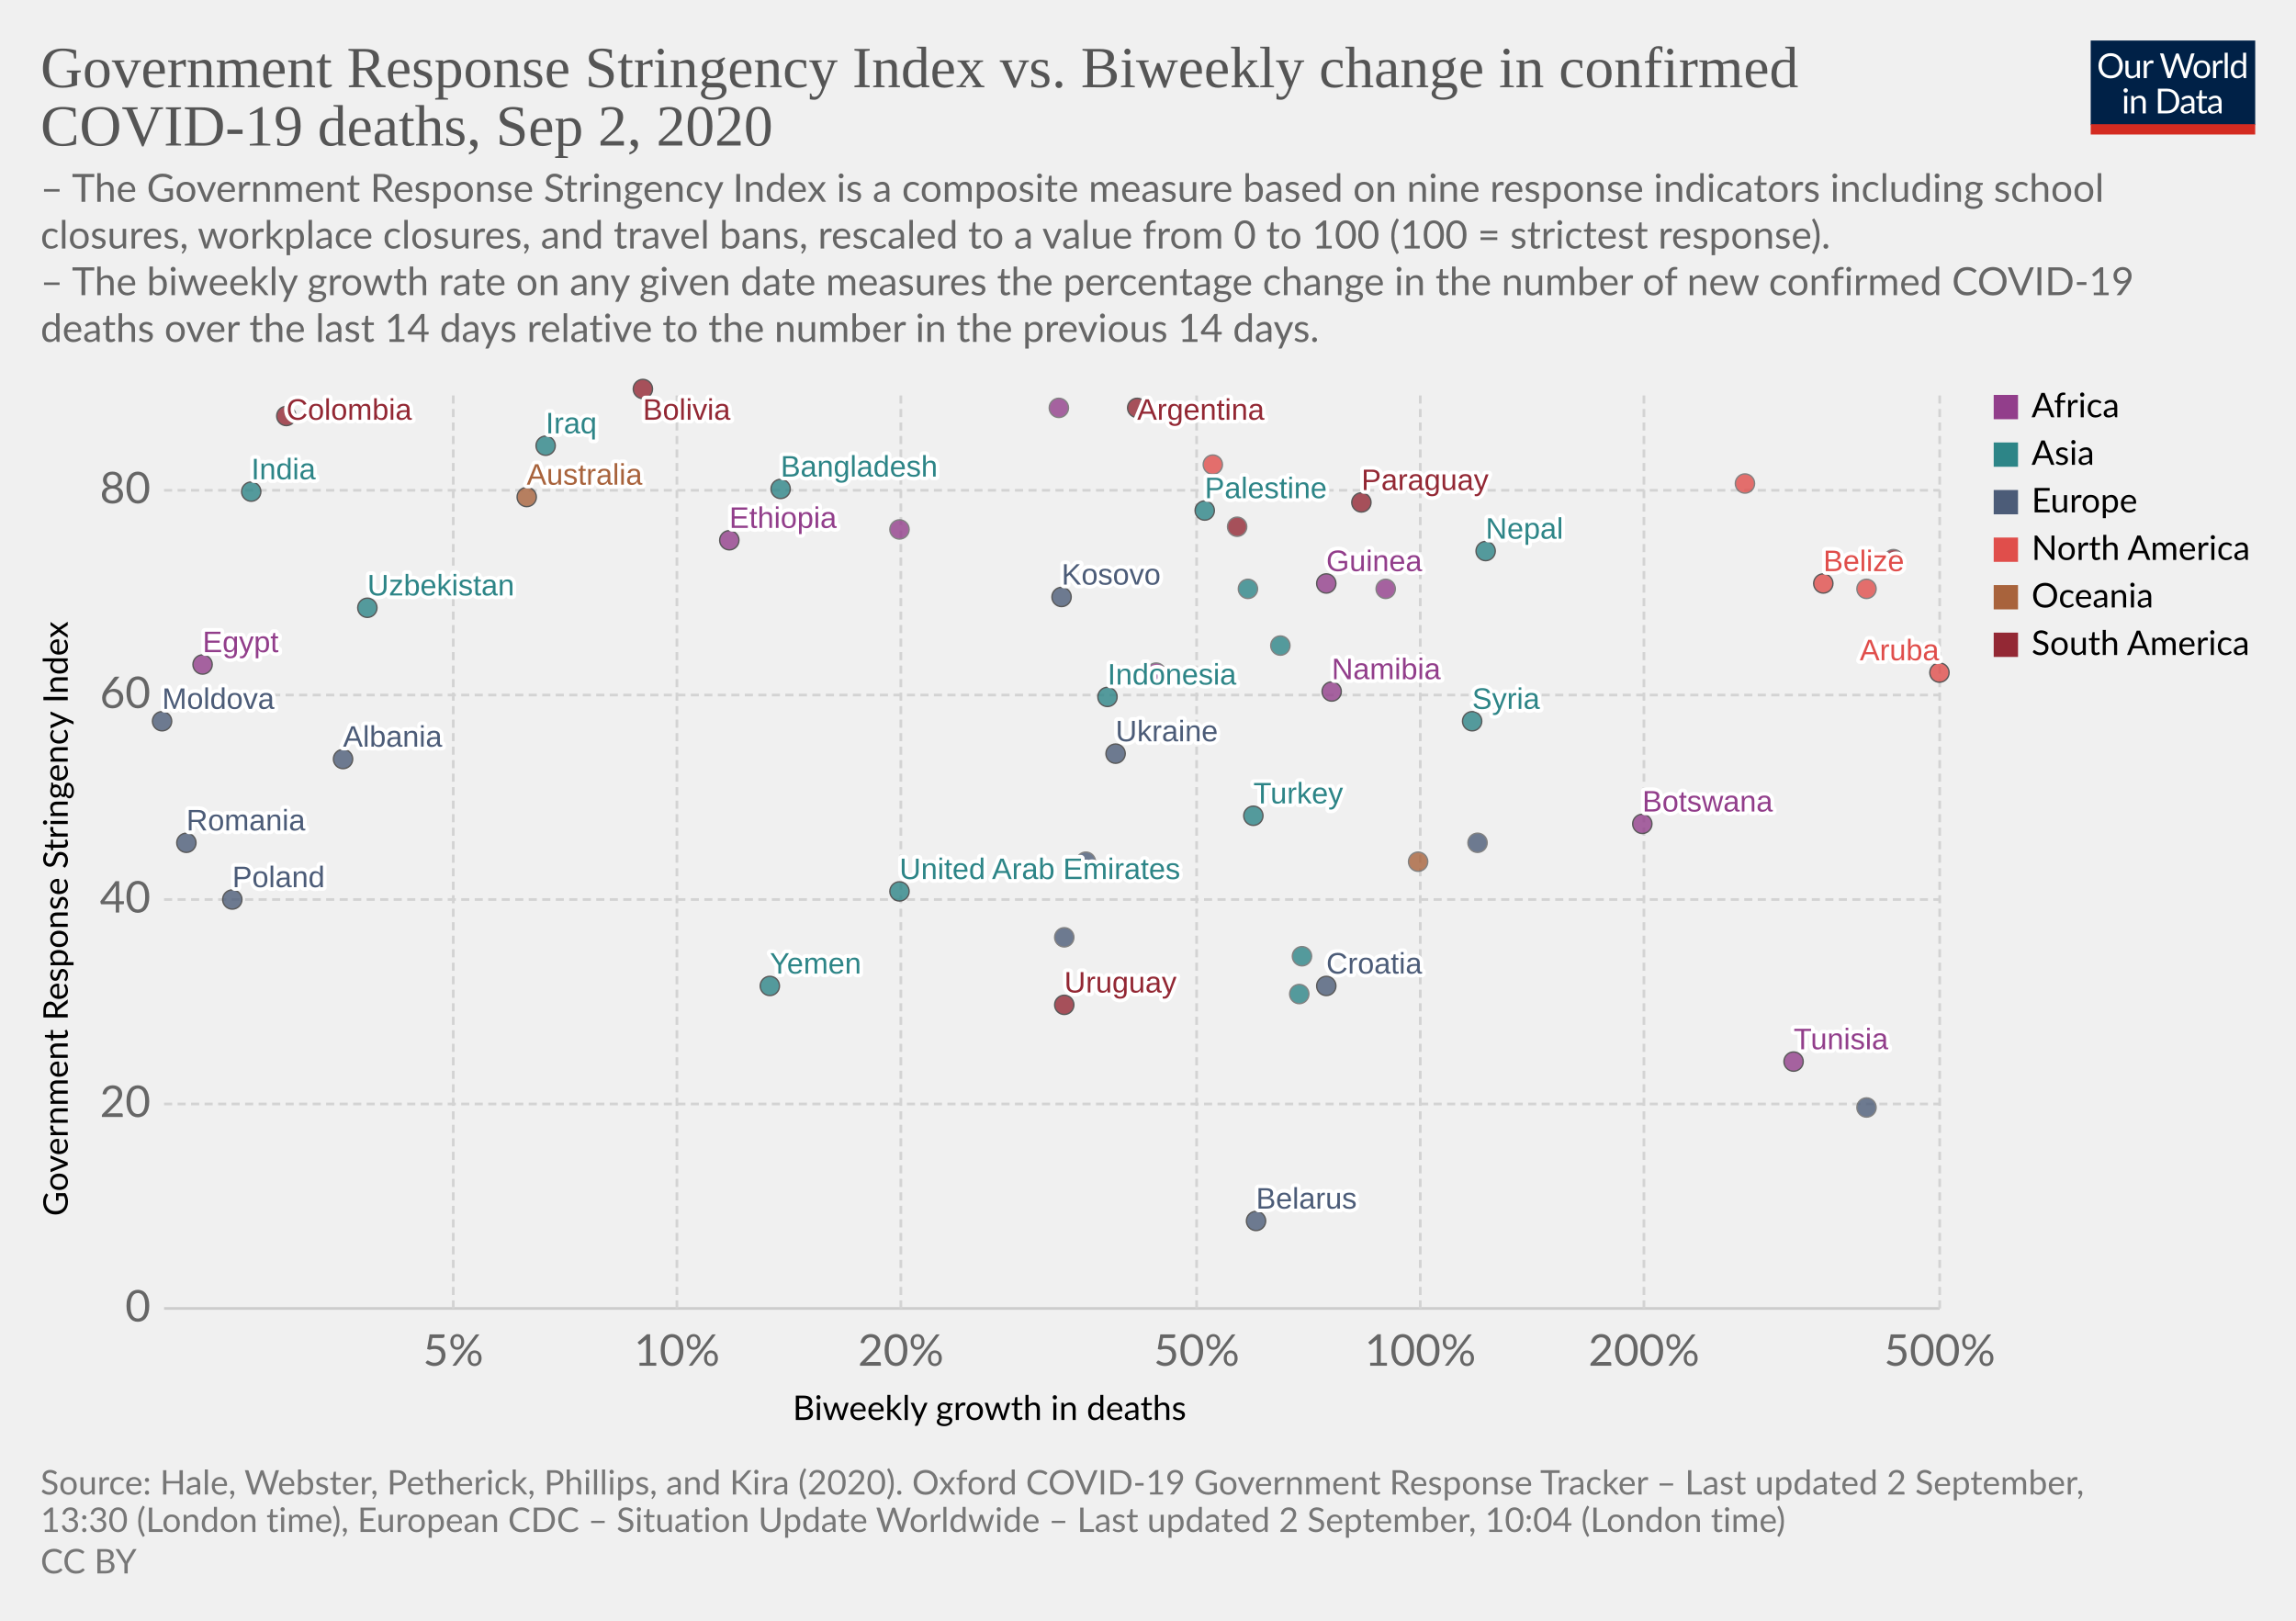
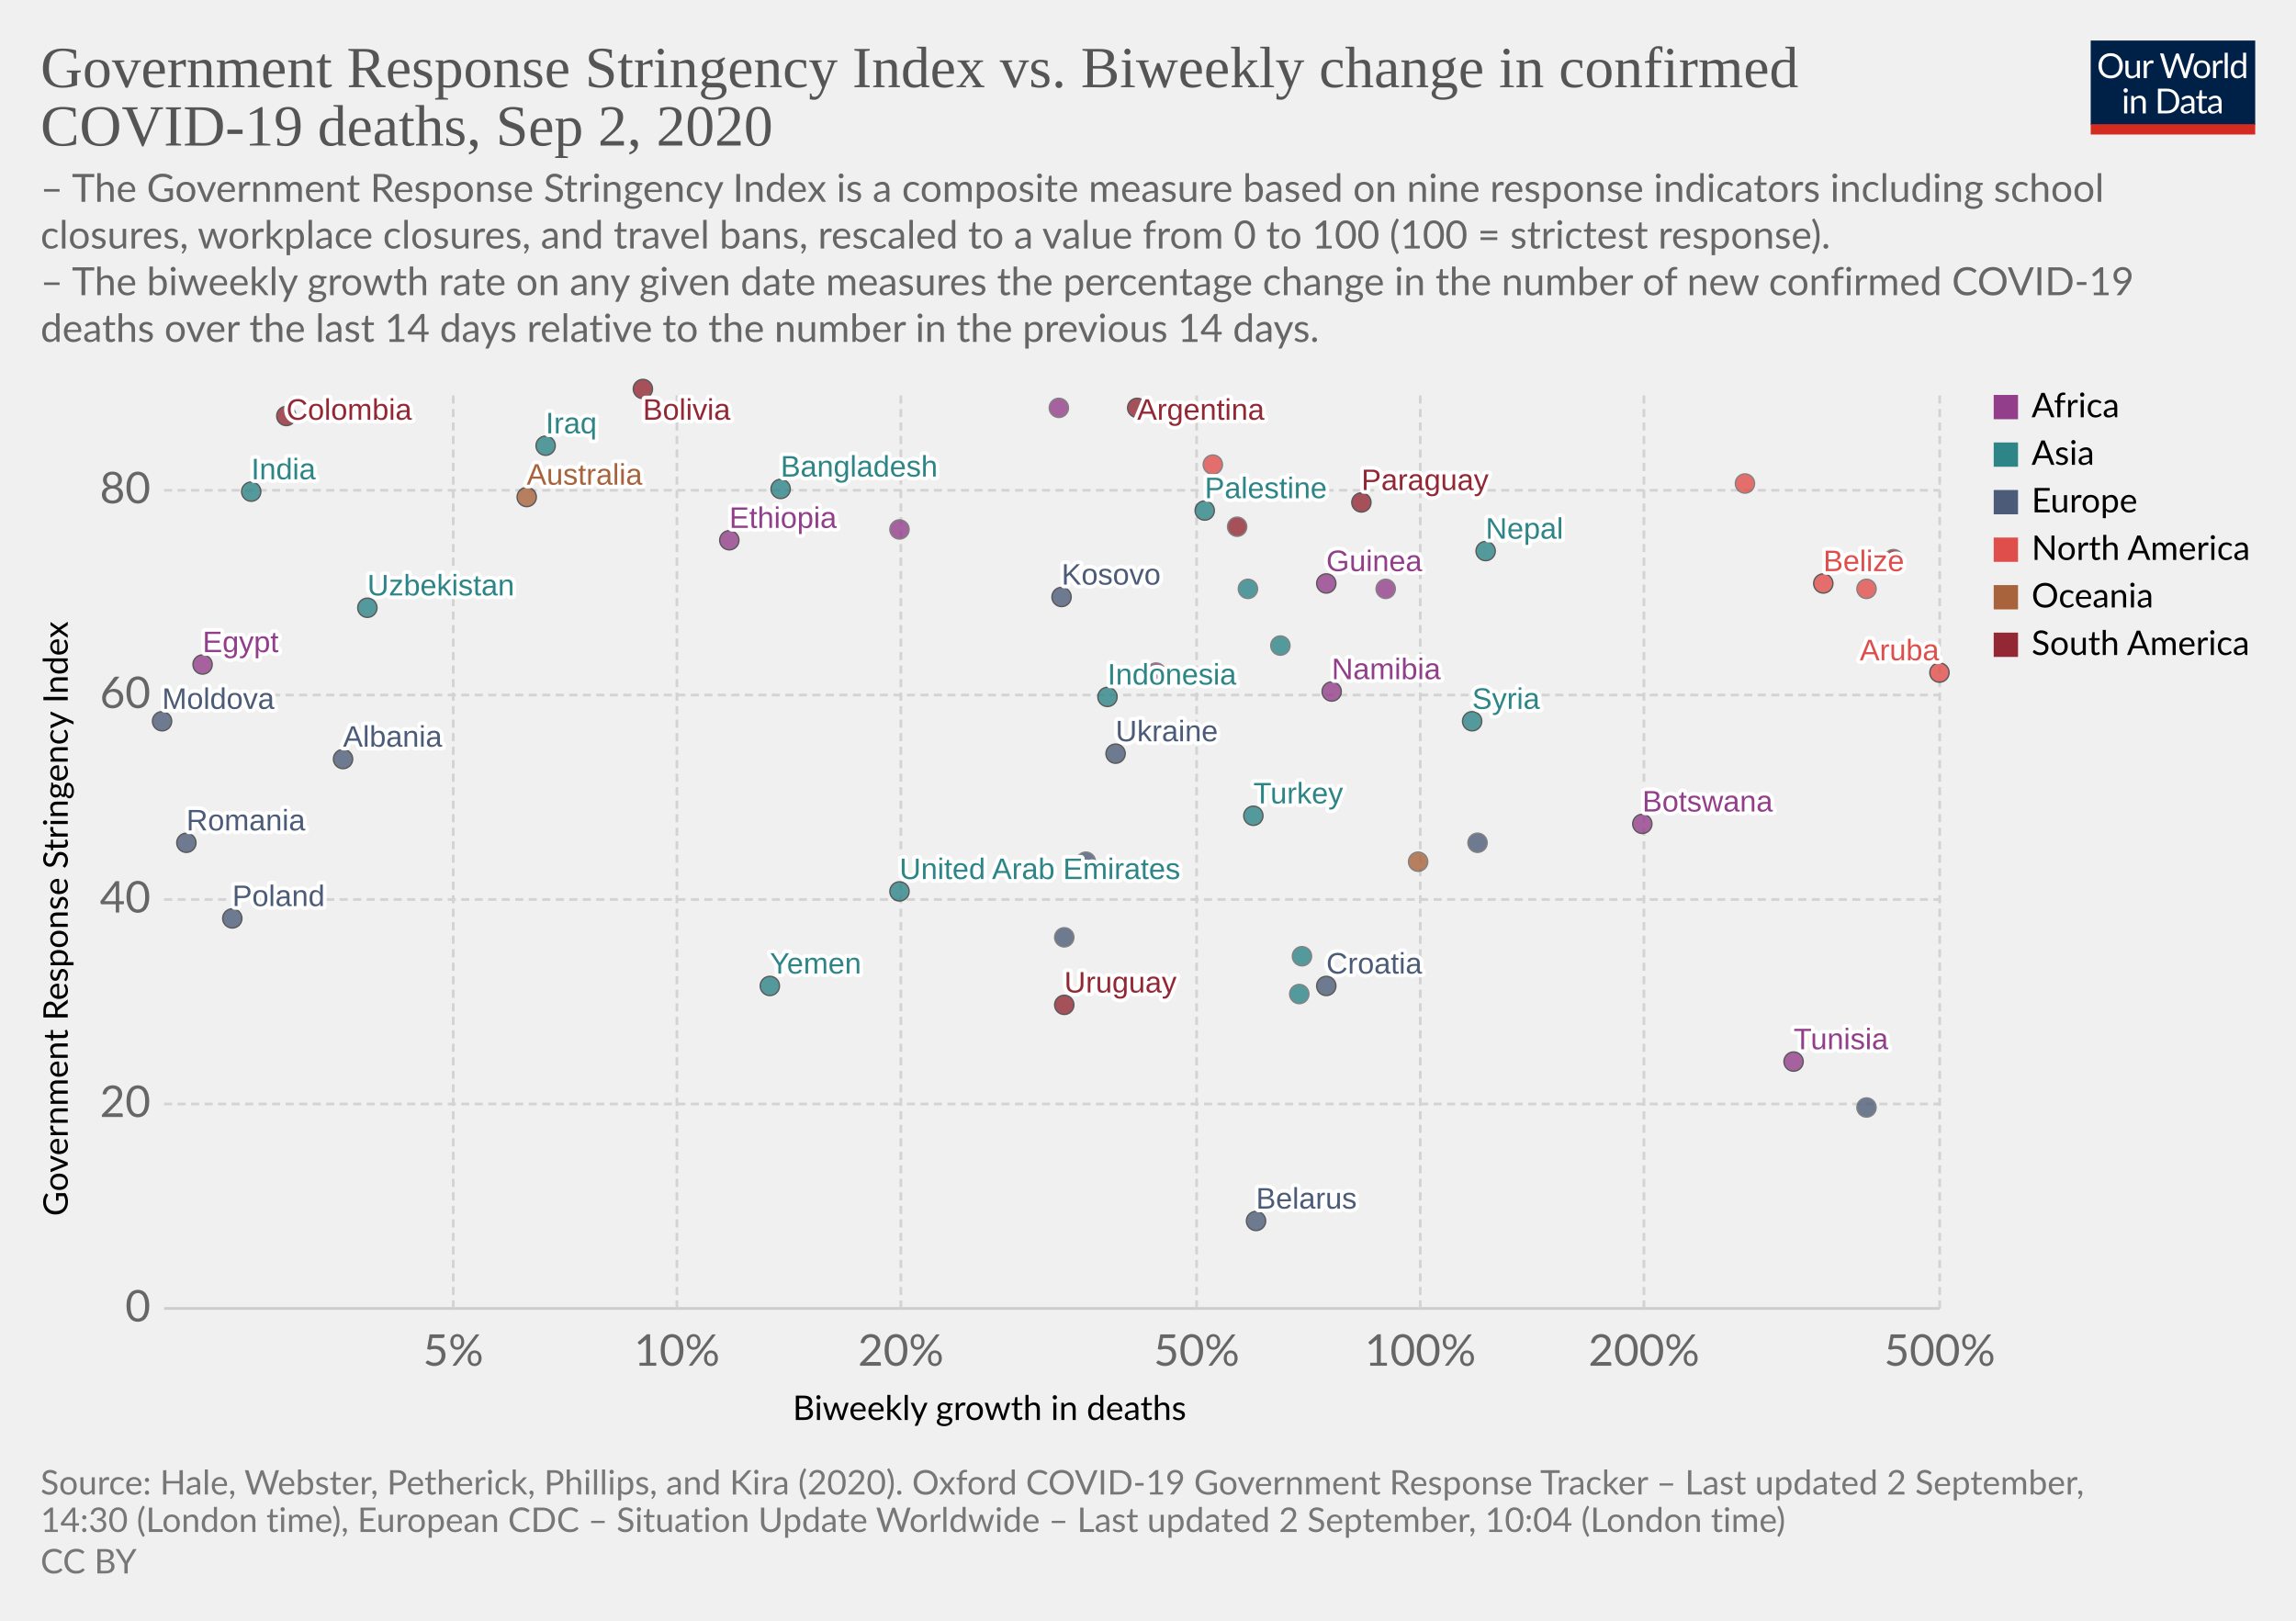
<svg xmlns="http://www.w3.org/2000/svg" version="1.1" style="background-color:#fff;-webkit-font-smoothing:antialiased" width="850" height="600" viewBox="0 0 850 600" font-family="Lato,'Helvetica Neue',Helvetica,Arial,sans-serif" font-size="18" text-rendering="optimizeLegibility">
  <g class="HeaderView">
    <g transform="matrix(.29 0 0 .29 774 15)">
      <svg width="210" height="120" viewBox="0 0 210 120" fill="none">
        <g clip-path="url(#clip0)">
          <path d="M0 0h210v107.89H0V0z" fill="#002147" />
          <path d="M40.98 32.25c0 2.36-.38 4.53-1.12 6.51a14.26 14.26 0 01-8.1 8.4c-1.9.78-4.02 1.17-6.34 1.17a16.6 16.6 0 01-6.33-1.17 14.31 14.31 0 01-8.08-8.4 18.29 18.29 0 01-1.12-6.51c0-2.36.38-4.53 1.12-6.5a14.32 14.32 0 018.07-8.44c1.92-.8 4.03-1.19 6.34-1.19 2.32 0 4.43.4 6.34 1.19 1.92.8 3.56 1.9 4.93 3.34a14.87 14.87 0 013.17 5.1 18.1 18.1 0 011.12 6.5zm-4.38 0c0-1.94-.26-3.68-.8-5.22a10.91 10.91 0 00-2.24-3.89 9.68 9.68 0 00-3.52-2.46 11.95 11.95 0 00-4.62-.86c-1.68 0-3.21.28-4.6.86a9.88 9.88 0 00-3.54 2.46 10.91 10.91 0 00-2.24 3.9c-.53 1.53-.8 3.27-.8 5.2 0 1.94.27 3.68.8 5.22a11.17 11.17 0 002.24 3.9 10.01 10.01 0 003.55 2.44c1.38.56 2.9.83 4.6.83 1.7 0 3.24-.27 4.61-.83a9.8 9.8 0 003.52-2.44 11.17 11.17 0 002.25-3.9c.53-1.54.8-3.28.8-5.21zm26.22-6.54V48H60.5c-.56 0-.9-.27-1.05-.81l-.31-2.4a12.45 12.45 0 01-3.26 2.6c-1.2.64-2.58.96-4.13.96-1.22 0-2.3-.2-3.24-.6a6.52 6.52 0 01-2.33-1.7 7.37 7.37 0 01-1.43-2.67c-.3-1.04-.46-2.2-.46-3.45V25.7h3.91v14.22c0 1.68.38 2.99 1.15 3.91.77.93 1.96 1.39 3.54 1.39 1.16 0 2.24-.27 3.23-.82a10.42 10.42 0 002.8-2.28V25.7h3.91zm8.61 4.47a9.94 9.94 0 012.6-3.56 5.64 5.64 0 013.76-1.3c.47 0 .92.05 1.34.15.44.1.83.27 1.17.49l-.3 2.92c-.09.37-.3.55-.66.55-.2 0-.5-.04-.9-.13a6.21 6.21 0 00-3.24.18c-.54.2-1.03.5-1.47.92-.42.4-.81.9-1.17 1.5-.33.58-.64 1.26-.92 2.02V48H67.7V25.71h2.25c.42 0 .72.08.88.25.16.16.27.44.33.83l.26 3.39zm61.16-13.7L122.75 48h-3.82l-7.99-24.05a21.95 21.95 0 01-.42-1.58 38.36 38.36 0 01-.44 1.58L102.05 48h-3.83L88.4 16.47h3.54c.38 0 .7.1.95.29.26.2.43.43.5.73l6.52 21.9c.1.4.2.83.28 1.28.1.46.2.94.29 1.46l.3-1.46c.12-.47.25-.9.38-1.27l7.41-21.91c.1-.25.26-.48.51-.69.27-.22.58-.33.95-.33h1.23c.38 0 .69.1.92.29.24.2.41.43.53.73l7.4 21.9a28.4 28.4 0 01.68 2.62 29.52 29.52 0 01.52-2.61l6.54-21.91c.07-.27.23-.5.48-.7.27-.21.58-.32.95-.32h3.32zm9.35 8.88c1.63 0 3.1.27 4.4.82a9.43 9.43 0 015.46 5.94c.5 1.4.74 2.98.74 4.73 0 1.76-.25 3.34-.74 4.75a9.43 9.43 0 01-5.46 5.92c-1.3.52-2.77.79-4.4.79-1.64 0-3.12-.27-4.44-.8a9.42 9.42 0 01-3.35-2.3c-.92-1-1.63-2.2-2.13-3.61-.49-1.41-.73-3-.73-4.75s.24-3.33.73-4.73c.5-1.43 1.2-2.64 2.13-3.63a9.4 9.4 0 013.35-2.31c1.32-.55 2.8-.82 4.44-.82zm0 19.89c2.2 0 3.84-.73 4.93-2.2 1.08-1.48 1.63-3.54 1.63-6.18 0-2.66-.55-4.72-1.63-6.2-1.09-1.49-2.73-2.23-4.93-2.23-1.12 0-2.09.2-2.93.57a5.7 5.7 0 00-2.06 1.65 7.5 7.5 0 00-1.24 2.67c-.26 1.04-.4 2.22-.4 3.54 0 2.64.55 4.7 1.64 6.18 1.1 1.47 2.76 2.2 4.99 2.2zm17.97-15.07a9.94 9.94 0 012.6-3.56 5.64 5.64 0 013.76-1.3c.47 0 .91.05 1.34.15.44.1.83.27 1.16.49l-.28 2.92c-.09.37-.31.55-.66.55-.2 0-.5-.04-.9-.13a6.2 6.2 0 00-3.24.18c-.54.2-1.03.5-1.47.92-.43.4-.82.9-1.17 1.5a13.1 13.1 0 00-.92 2.02V48h-3.94V25.71h2.24c.43 0 .72.08.88.25.17.16.28.44.33.83l.27 3.39zm15.04-14.59V48h-3.92V15.6h3.92zm19.55 15.43a6.22 6.22 0 00-2.38-2.05 6.7 6.7 0 00-2.86-.6c-2.07 0-3.66.75-4.77 2.23-1.12 1.48-1.68 3.6-1.68 6.33 0 1.46.13 2.7.38 3.74a7.29 7.29 0 001.1 2.56 4.35 4.35 0 001.78 1.45c.7.3 1.5.46 2.4.46 1.29 0 2.41-.3 3.36-.88a9.6 9.6 0 002.67-2.49V31.02zm3.91-15.43V48h-2.33c-.56 0-.9-.27-1.06-.81l-.35-2.71a12.13 12.13 0 01-3.25 2.77 8.28 8.28 0 01-4.23 1.06 7.31 7.31 0 01-6.14-2.9c-.73-.96-1.3-2.15-1.69-3.57a18.35 18.35 0 01.07-9.48 11.29 11.29 0 011.89-3.7 8.7 8.7 0 017.06-3.34 7.96 7.96 0 016.12 2.62V15.59h3.91zM46.61 70.71V93H42.7V70.71h3.91zm.84-7c0 .39-.08.75-.24 1.09a2.81 2.81 0 01-1.52 1.47 2.67 2.67 0 01-2.16 0 2.9 2.9 0 01-1.45-1.47 2.67 2.67 0 010-2.16c.15-.35.35-.65.6-.9.25-.27.53-.47.85-.62a2.67 2.67 0 012.16 0c.35.15.65.35.9.62.27.25.47.55.62.9.16.34.24.7.24 1.08zm7.97 10.24c.49-.54 1-1.04 1.54-1.48a9.85 9.85 0 013.66-1.84 8.96 8.96 0 015.43.35c.94.4 1.72.97 2.33 1.71a7.36 7.36 0 011.43 2.67c.32 1.04.49 2.19.49 3.45V93h-3.94V78.81c0-1.69-.4-3-1.17-3.92-.76-.93-1.93-1.4-3.5-1.4a6.6 6.6 0 00-3.25.83c-1 .56-1.92 1.31-2.77 2.27V93h-3.94V70.71h2.35c.56 0 .9.28 1.04.82l.3 2.42zm57.7 3.3c0 2.36-.37 4.5-1.11 6.44a14.3 14.3 0 01-3.17 4.98 14.1 14.1 0 01-4.93 3.2c-1.9.76-4.02 1.13-6.33 1.13H85.8V61.47h11.77c2.31 0 4.42.39 6.33 1.15a13.8 13.8 0 018.1 8.18 17.75 17.75 0 011.12 6.45zm-4.37 0c0-1.94-.26-3.67-.8-5.2a10.94 10.94 0 00-2.23-3.87 9.57 9.57 0 00-3.53-2.42 12.23 12.23 0 00-4.61-.83h-7.5v24.62h7.5c1.7 0 3.24-.28 4.61-.84a9.7 9.7 0 003.53-2.4 10.94 10.94 0 002.24-3.87c.53-1.53.8-3.26.8-5.2zm19.8 5.72c-1.8.06-3.34.2-4.62.44-1.26.22-2.3.51-3.1.88-.8.36-1.37.8-1.74 1.3-.35.5-.53 1.05-.53 1.67 0 .58.1 1.1.3 1.52a3 3 0 00.76 1.05c.34.27.73.46 1.17.6.45.11.94.17 1.45.17a7.28 7.28 0 003.5-.81 11.95 11.95 0 002.82-2.2v-4.62zm-12.65-9.11a12.73 12.73 0 013.98-2.66c1.43-.59 3-.88 4.73-.88 1.25 0 2.36.2 3.33.61a6.81 6.81 0 013.94 4.38c.33 1.04.5 2.19.5 3.43V93h-1.74a1.8 1.8 0 01-.88-.18c-.2-.13-.36-.38-.48-.74l-.44-2.12c-.59.55-1.16 1.03-1.72 1.46a9.48 9.48 0 01-3.74 1.7c-.69.15-1.46.23-2.3.23-.87 0-1.69-.12-2.45-.35a5.34 5.34 0 01-3.34-2.93 6.64 6.64 0 01-.49-2.64c0-.88.25-1.72.73-2.53a6.33 6.33 0 012.35-2.17c1.09-.63 2.5-1.15 4.25-1.54 1.75-.41 3.89-.65 6.42-.7v-1.75c0-1.73-.37-3.03-1.12-3.91-.75-.9-1.84-1.34-3.28-1.34-.97 0-1.78.12-2.44.37-.64.23-1.2.5-1.7.81l-1.23.82c-.33.23-.67.35-1 .35-.27 0-.5-.07-.69-.2a2.1 2.1 0 01-.48-.53l-.7-1.25zm27.67 19.5c-1.76 0-3.12-.5-4.07-1.48-.94-.98-1.41-2.4-1.41-4.25V74h-2.68a.9.9 0 01-.6-.2c-.16-.14-.24-.36-.24-.66v-1.56l3.65-.46.9-6.89a.9.9 0 01.29-.52.88.88 0 01.62-.22H142v7.67h6.44V74H142v13.38c0 .94.22 1.63.68 2.09.45.45 1.04.68 1.76.68a3.21 3.21 0 001.85-.53l.55-.35c.16-.12.3-.18.41-.18.2 0 .4.13.55.38l1.15 1.87a7.45 7.45 0 01-2.44 1.5c-.96.35-1.94.52-2.95.52zm19.68-10.4c-1.8.07-3.34.21-4.62.45-1.26.22-2.3.51-3.1.88-.8.36-1.37.8-1.74 1.3-.35.5-.53 1.05-.53 1.67 0 .58.1 1.1.3 1.52.18.42.44.77.76 1.05.34.27.73.46 1.17.6.45.11.94.17 1.45.17a7.3 7.3 0 003.5-.81 12.04 12.04 0 002.82-2.2v-4.62zm-12.65-9.1a12.72 12.72 0 013.99-2.66c1.42-.59 3-.88 4.72-.88 1.25 0 2.36.2 3.33.61a6.81 6.81 0 013.94 4.38c.33 1.04.5 2.19.5 3.43V93h-1.74a1.8 1.8 0 01-.88-.18c-.2-.13-.36-.38-.48-.74l-.44-2.12c-.59.55-1.16 1.03-1.72 1.46a9.48 9.48 0 01-3.74 1.7c-.69.15-1.46.23-2.3.23-.87 0-1.69-.12-2.45-.35a5.33 5.33 0 01-3.34-2.93 6.62 6.62 0 01-.49-2.64c0-.88.25-1.72.73-2.53a6.33 6.33 0 012.35-2.17c1.09-.63 2.5-1.15 4.25-1.54a31.2 31.2 0 016.42-.7v-1.75c0-1.73-.37-3.03-1.12-3.91-.75-.9-1.84-1.34-3.28-1.34-.97 0-1.78.12-2.44.37-.64.23-1.2.5-1.7.81-.46.3-.87.57-1.22.82-.34.23-.68.35-1.02.35-.26 0-.49-.07-.68-.2a1.88 1.88 0 01-.48-.53l-.7-1.25z" fill="#fff" />
          <path fill="#D42B21" d="M0 106.79h210V120H0z" />
        </g>
        <defs>
          <clipPath id="clip0">
            <path fill="#fff" d="M0 0h210v120H0z" />
          </clipPath>
        </defs>
      </svg>
    </g>
    <a href="https://ourworldindata.org/grapher/stringency-index-vs-biweekly-covid-deaths" target="_blank" font-family="&quot;Playfair Display&quot;,Georgia,&quot;Times New Roman&quot;,serif">
      <text font-size="21.6" x="15" y="32.3" fill="#555">
        <tspan x="15" y="32.28">Government Response Stringency Index vs. Biweekly change in confirmed</tspan>
        <tspan x="15" y="53.88">COVID-19 deaths, Sep 2, 2020</tspan>
      </text>
    </a>
    <text font-size="14.4" x="15" y="74.7" fill="#666">
      <tspan x="15" y="74.72">– The Government Response Stringency Index is a composite measure based on nine response indicators including school</tspan>
      <tspan x="15" y="92">closures, workplace closures, and travel bans, rescaled to a value from 0 to 100 (100 = strictest response).</tspan>
      <tspan x="15" y="109.28"> – The biweekly growth rate on any given date measures the percentage change in the number of new confirmed COVID-19</tspan>
      <tspan x="15" y="126.56">deaths over the last 14 days relative to the number in the previous 14 days.</tspan>
    </text>
  </g>
  <g class="ScatterPlot">
    <g class="AxisBoxView">
      <g class="HorizontalAxis">
        <text font-size="12.6" x="293.5" y="525.7">
          <tspan x="293.47" y="525.68">Biweekly growth in deaths</tspan>
        </text>
        <text x="167.8" y="505.6" fill="#666" text-anchor="middle" font-size="16.2">5%</text>
        <text x="250.6" y="505.6" fill="#666" text-anchor="middle" font-size="16.2">10%</text>
        <text x="333.5" y="505.6" fill="#666" text-anchor="middle" font-size="16.2">20%</text>
        <text x="443" y="505.6" fill="#666" text-anchor="middle" font-size="16.2">50%</text>
        <text x="525.8" y="505.6" fill="#666" text-anchor="middle" font-size="16.2">100%</text>
        <text x="608.6" y="505.6" fill="#666" text-anchor="middle" font-size="16.2">200%</text>
        <text x="718.1" y="505.6" fill="#666" text-anchor="middle" font-size="16.2">500%</text>
      </g>
      <g class="VerticalAxis">
        <text font-size="12.6" x="-450.2" y="25.1" transform="rotate(-90)">
          <tspan x="-450.2" y="25.08">Government Response Stringency Index</tspan>
        </text>
        <text x="55.74" y="484.4" fill="#666" dominant-baseline="middle" text-anchor="end" font-size="16.2">0</text>
        <text x="55.74" y="408.7" fill="#666" dominant-baseline="middle" text-anchor="end" font-size="16.2">20</text>
        <text x="55.74" y="333" fill="#666" dominant-baseline="middle" text-anchor="end" font-size="16.2">40</text>
        <text x="55.74" y="257.3" fill="#666" dominant-baseline="middle" text-anchor="end" font-size="16.2">60</text>
        <text x="55.74" y="181.5" fill="#666" dominant-baseline="middle" text-anchor="end" font-size="16.2">80</text>
      </g>
      <g class="AxisGridLines horizontalLines">
        <path stroke="#ccc" d="M60.74 484.4h657.35" />
        <path stroke="#d3d3d3" stroke-dasharray="3,2" d="M60.74 408.7h657.35M60.74 333h657.35M60.74 257.3h657.35M60.74 181.5h657.35" />
      </g>
      <g class="AxisGridLines verticalLines" stroke="#d3d3d3" stroke-dasharray="3,2">
        <path d="M167.8 484.4v-340M250.6 484.4v-340M333.5 484.4v-340M443 484.4v-340M525.8 484.4v-340M608.6 484.4v-340M718.1 484.4v-340" />
      </g>
    </g>
    <g class="PointsWithLabels clickable" clip-path="url(#a)" font-family="Arial, sans-serif">
      <path fill="rgba(255,255,255,0)" d="M60.74 144.4h657.35v340H60.74z" />
      <defs>
        <clipPath id="a">
          <path d="M50.74 134.4h677.35v360H50.74z" />
        </clipPath>
      </defs>
      <g class="key-United-Arab-Emirates_0">
        <circle cx="333" cy="330" r="3.57" fill="#2D8587" opacity=".8" stroke="#333" stroke-width=".5" />
      </g>
      <g class="key-Argentina_0">
        <circle cx="421" cy="151" r="3.57" fill="#932834" opacity=".8" stroke="#333" stroke-width=".5" />
      </g>
      <g class="key-Australia_0">
        <circle cx="195" cy="184" r="3.57" fill="#A8633C" opacity=".8" stroke="#333" stroke-width=".5" />
      </g>
      <g class="key-Belarus_0">
        <circle cx="465" cy="452" r="3.57" fill="#4C5C78" opacity=".8" stroke="#333" stroke-width=".5" />
      </g>
      <g class="key-Belize_0">
        <circle cx="675" cy="216" r="3.57" fill="#E04E4B" opacity=".8" stroke="#333" stroke-width=".5" />
      </g>
      <g class="key-Bolivia_0">
        <circle cx="238" cy="144" r="3.57" fill="#932834" opacity=".8" stroke="#333" stroke-width=".5" />
      </g>
      <g class="key-Botswana_0">
        <circle cx="608" cy="305" r="3.57" fill="#923E8B" opacity=".8" stroke="#333" stroke-width=".5" />
      </g>
      <g class="key-Colombia_0">
        <circle cx="106" cy="154" r="3.57" fill="#932834" opacity=".8" stroke="#333" stroke-width=".5" />
      </g>
      <g class="key-Czech-Republic_0">
        <circle cx="394" cy="347" r="3.57" fill="#4C5C78" opacity=".8" stroke="#666" stroke-width=".5" />
      </g>
      <g class="key-Palestine_0">
        <circle cx="446" cy="189" r="3.57" fill="#2D8587" opacity=".8" stroke="#333" stroke-width=".5" />
      </g>
      <g class="key-Moldova_0">
        <circle cx="60" cy="267" r="3.57" fill="#4C5C78" opacity=".8" stroke="#333" stroke-width=".5" />
      </g>
      <g class="key-Paraguay_0">
        <circle cx="504" cy="186" r="3.57" fill="#932834" opacity=".8" stroke="#333" stroke-width=".5" />
      </g>
      <g class="key-Albania_0">
        <circle cx="127" cy="281" r="3.57" fill="#4C5C78" opacity=".8" stroke="#333" stroke-width=".5" />
      </g>
      <g class="key-Bangladesh_0">
        <circle cx="289" cy="181" r="3.57" fill="#2D8587" opacity=".8" stroke="#333" stroke-width=".5" />
      </g>
      <g class="key-Jamaica_0">
        <circle cx="691" cy="218" r="3.57" fill="#E04E4B" opacity=".8" stroke="#666" stroke-width=".5" />
      </g>
      <g class="key-Turkey_0">
        <circle cx="464" cy="302" r="3.57" fill="#2D8587" opacity=".8" stroke="#333" stroke-width=".5" />
      </g>
      <g class="key-Aruba_0">
        <circle cx="718" cy="249" r="3.57" fill="#E04E4B" opacity=".8" stroke="#333" stroke-width=".5" />
      </g>
      <g class="key-Trinidad-and-Tobago_0">
        <circle cx="646" cy="179" r="3.57" fill="#E04E4B" opacity=".8" stroke="#666" stroke-width=".5" />
      </g>
      <g class="key-Ethiopia_0">
        <circle cx="270" cy="200" r="3.57" fill="#923E8B" opacity=".8" stroke="#333" stroke-width=".5" />
      </g>
      <g class="key-Guinea_0">
        <circle cx="491" cy="216" r="3.57" fill="#923E8B" opacity=".8" stroke="#333" stroke-width=".5" />
      </g>
      <g class="key-Namibia_0">
        <circle cx="493" cy="256" r="3.57" fill="#923E8B" opacity=".8" stroke="#333" stroke-width=".5" />
      </g>
      <g class="key-Ecuador_0">
        <circle cx="458" cy="195" r="3.57" fill="#932834" opacity=".8" stroke="#666" stroke-width=".5" />
      </g>
      <g class="key-Egypt_0">
        <circle cx="75" cy="246" r="3.57" fill="#923E8B" opacity=".8" stroke="#333" stroke-width=".5" />
      </g>
      <g class="key-France_0">
        <circle cx="402" cy="319" r="3.57" fill="#4C5C78" opacity=".8" stroke="#666" stroke-width=".5" />
      </g>
      <g class="key-Guyana_0">
        <circle cx="701" cy="207" r="3.57" fill="#932834" opacity=".8" stroke="#666" stroke-width=".5" />
      </g>
      <g class="key-Honduras_0">
        <circle cx="449" cy="172" r="3.57" fill="#E04E4B" opacity=".8" stroke="#666" stroke-width=".5" />
      </g>
      <g class="key-Croatia_0">
        <circle cx="491" cy="365" r="3.57" fill="#4C5C78" opacity=".8" stroke="#333" stroke-width=".5" />
      </g>
      <g class="key-Indonesia_0">
        <circle cx="410" cy="258" r="3.57" fill="#2D8587" opacity=".8" stroke="#333" stroke-width=".5" />
      </g>
      <g class="key-India_0">
        <circle cx="93" cy="182" r="3.57" fill="#2D8587" opacity=".8" stroke="#333" stroke-width=".5" />
      </g>
      <g class="key-Iraq_0">
        <circle cx="202" cy="165" r="3.57" fill="#2D8587" opacity=".8" stroke="#333" stroke-width=".5" />
      </g>
      <g class="key-Israel_0">
        <circle cx="482" cy="354" r="3.57" fill="#2D8587" opacity=".8" stroke="#666" stroke-width=".5" />
      </g>
      <g class="key-Japan_0">
        <circle cx="481" cy="368" r="3.57" fill="#2D8587" opacity=".8" stroke="#666" stroke-width=".5" />
      </g>
      <g class="key-Syria_0">
        <circle cx="545" cy="267" r="3.57" fill="#2D8587" opacity=".8" stroke="#333" stroke-width=".5" />
      </g>
      <g class="key-Morocco_0">
        <circle cx="513" cy="218" r="3.57" fill="#923E8B" opacity=".8" stroke="#666" stroke-width=".5" />
      </g>
      <g class="key-Tunisia_0">
        <circle cx="664" cy="393" r="3.57" fill="#923E8B" opacity=".8" stroke="#333" stroke-width=".5" />
      </g>
      <g class="key-Ukraine_0">
        <circle cx="413" cy="279" r="3.57" fill="#4C5C78" opacity=".8" stroke="#333" stroke-width=".5" />
      </g>
      <g class="key-Libya_0">
        <circle cx="392" cy="151" r="3.57" fill="#923E8B" opacity=".8" stroke="#666" stroke-width=".5" />
      </g>
      <g class="key-Kosovo_0">
        <circle cx="393" cy="221" r="3.57" fill="#4C5C78" opacity=".8" stroke="#333" stroke-width=".5" />
      </g>
      <g class="key-Yemen_0">
        <circle cx="285" cy="365" r="3.57" fill="#2D8587" opacity=".8" stroke="#333" stroke-width=".5" />
      </g>
      <g class="key-Lebanon_0">
        <circle cx="474" cy="239" r="3.57" fill="#2D8587" opacity=".8" stroke="#666" stroke-width=".5" />
      </g>
      <g class="key-Lithuania_0">
        <circle cx="691" cy="410" r="3.57" fill="#4C5C78" opacity=".8" stroke="#666" stroke-width=".5" />
      </g>
      <g class="key-Netherlands_0">
        <circle cx="547" cy="312" r="3.57" fill="#4C5C78" opacity=".8" stroke="#666" stroke-width=".5" />
      </g>
      <g class="key-Nepal_0">
        <circle cx="550" cy="204" r="3.57" fill="#2D8587" opacity=".8" stroke="#333" stroke-width=".5" />
      </g>
      <g class="key-Philippines_0">
        <circle cx="462" cy="218" r="3.57" fill="#2D8587" opacity=".8" stroke="#666" stroke-width=".5" />
      </g>
      <g class="key-Poland_0">
-         <circle cx="86" cy="333" r="3.57" fill="#4C5C78" opacity=".8" stroke="#333" stroke-width=".5" />
+         <circle cx="86" cy="340" r="3.57" fill="#4C5C78" opacity=".8" stroke="#333" stroke-width=".5" />
      </g>
      <g class="key-Romania_0">
        <circle cx="69" cy="312" r="3.57" fill="#4C5C78" opacity=".8" stroke="#333" stroke-width=".5" />
      </g>
      <g class="key-Rwanda_0">
        <circle cx="333" cy="196" r="3.57" fill="#923E8B" opacity=".8" stroke="#666" stroke-width=".5" />
      </g>
      <g class="key-Uruguay_0">
        <circle cx="394" cy="372" r="3.57" fill="#932834" opacity=".8" stroke="#333" stroke-width=".5" />
      </g>
      <g class="key-Congo_0">
        <circle cx="428" cy="249" r="3.57" fill="#923E8B" opacity=".8" stroke="#666" stroke-width=".5" />
      </g>
      <g class="key-Uzbekistan_0">
        <circle cx="136" cy="225" r="3.57" fill="#2D8587" opacity=".8" stroke="#333" stroke-width=".5" />
      </g>
      <g class="key-Papua-New-Guinea_0">
        <circle cx="525" cy="319" r="3.57" fill="#A8633C" opacity=".8" stroke="#666" stroke-width=".5" />
      </g>
      <g class="backgroundLabels" fill="#333" font-size="11" font-weight="400">
        <text x="333" y="325.43" fill="#fff" stroke="#fff" stroke-linecap="round" stroke-linejoin="round" stroke-width=".25em">United Arab Emirates</text>
        <text x="333" y="325.43" fill="#2D8587">United Arab Emirates</text>
        <text x="421" y="155.4" fill="#fff" stroke="#fff" stroke-linecap="round" stroke-linejoin="round" stroke-width=".25em">Argentina</text>
        <text x="421" y="155.4" fill="#932834">Argentina</text>
        <text x="195" y="179.43" fill="#fff" stroke="#fff" stroke-linecap="round" stroke-linejoin="round" stroke-width=".25em">Australia</text>
        <text x="195" y="179.43" fill="#A8633C">Australia</text>
        <text x="465" y="447.43" fill="#fff" stroke="#fff" stroke-linecap="round" stroke-linejoin="round" stroke-width=".25em">Belarus</text>
        <text x="465" y="447.43" fill="#4C5C78">Belarus</text>
        <text x="675" y="211.43" fill="#fff" stroke="#fff" stroke-linecap="round" stroke-linejoin="round" stroke-width=".25em">Belize</text>
        <text x="675" y="211.43" fill="#E04E4B">Belize</text>
        <text x="238" y="155.4" fill="#fff" stroke="#fff" stroke-linecap="round" stroke-linejoin="round" stroke-width=".25em">Bolivia</text>
        <text x="238" y="155.4" fill="#932834">Bolivia</text>
        <text x="608" y="300.43" fill="#fff" stroke="#fff" stroke-linecap="round" stroke-linejoin="round" stroke-width=".25em">Botswana</text>
        <text x="608" y="300.43" fill="#923E8B">Botswana</text>
        <text x="106" y="155.4" fill="#fff" stroke="#fff" stroke-linecap="round" stroke-linejoin="round" stroke-width=".25em">Colombia</text>
        <text x="106" y="155.4" fill="#932834">Colombia</text>
        <text x="446" y="184.43" fill="#fff" stroke="#fff" stroke-linecap="round" stroke-linejoin="round" stroke-width=".25em">Palestine</text>
        <text x="446" y="184.43" fill="#2D8587">Palestine</text>
        <text x="60" y="262.43" fill="#fff" stroke="#fff" stroke-linecap="round" stroke-linejoin="round" stroke-width=".25em">Moldova</text>
        <text x="60" y="262.43" fill="#4C5C78">Moldova</text>
        <text x="504" y="181.43" fill="#fff" stroke="#fff" stroke-linecap="round" stroke-linejoin="round" stroke-width=".25em">Paraguay</text>
        <text x="504" y="181.43" fill="#932834">Paraguay</text>
        <text x="127" y="276.43" fill="#fff" stroke="#fff" stroke-linecap="round" stroke-linejoin="round" stroke-width=".25em">Albania</text>
        <text x="127" y="276.43" fill="#4C5C78">Albania</text>
        <text x="289" y="176.43" fill="#fff" stroke="#fff" stroke-linecap="round" stroke-linejoin="round" stroke-width=".25em">Bangladesh</text>
        <text x="289" y="176.43" fill="#2D8587">Bangladesh</text>
        <text x="464" y="297.43" fill="#fff" stroke="#fff" stroke-linecap="round" stroke-linejoin="round" stroke-width=".25em">Turkey</text>
        <text x="464" y="297.43" fill="#2D8587">Turkey</text>
        <text x="688.52" y="244.43" fill="#fff" stroke="#fff" stroke-linecap="round" stroke-linejoin="round" stroke-width=".25em">Aruba</text>
        <text x="688.52" y="244.43" fill="#E04E4B">Aruba</text>
        <text x="270" y="195.43" fill="#fff" stroke="#fff" stroke-linecap="round" stroke-linejoin="round" stroke-width=".25em">Ethiopia</text>
        <text x="270" y="195.43" fill="#923E8B">Ethiopia</text>
        <text x="491" y="211.43" fill="#fff" stroke="#fff" stroke-linecap="round" stroke-linejoin="round" stroke-width=".25em">Guinea</text>
        <text x="491" y="211.43" fill="#923E8B">Guinea</text>
        <text x="493" y="251.43" fill="#fff" stroke="#fff" stroke-linecap="round" stroke-linejoin="round" stroke-width=".25em">Namibia</text>
        <text x="493" y="251.43" fill="#923E8B">Namibia</text>
        <text x="75" y="241.43" fill="#fff" stroke="#fff" stroke-linecap="round" stroke-linejoin="round" stroke-width=".25em">Egypt</text>
        <text x="75" y="241.43" fill="#923E8B">Egypt</text>
        <text x="491" y="360.43" fill="#fff" stroke="#fff" stroke-linecap="round" stroke-linejoin="round" stroke-width=".25em">Croatia</text>
        <text x="491" y="360.43" fill="#4C5C78">Croatia</text>
        <text x="410" y="253.43" fill="#fff" stroke="#fff" stroke-linecap="round" stroke-linejoin="round" stroke-width=".25em">Indonesia</text>
        <text x="410" y="253.43" fill="#2D8587">Indonesia</text>
        <text x="93" y="177.43" fill="#fff" stroke="#fff" stroke-linecap="round" stroke-linejoin="round" stroke-width=".25em">India</text>
        <text x="93" y="177.43" fill="#2D8587">India</text>
        <text x="202" y="160.43" fill="#fff" stroke="#fff" stroke-linecap="round" stroke-linejoin="round" stroke-width=".25em">Iraq</text>
        <text x="202" y="160.43" fill="#2D8587">Iraq</text>
        <text x="545" y="262.43" fill="#fff" stroke="#fff" stroke-linecap="round" stroke-linejoin="round" stroke-width=".25em">Syria</text>
        <text x="545" y="262.43" fill="#2D8587">Syria</text>
        <text x="664" y="388.43" fill="#fff" stroke="#fff" stroke-linecap="round" stroke-linejoin="round" stroke-width=".25em">Tunisia</text>
        <text x="664" y="388.43" fill="#923E8B">Tunisia</text>
        <text x="413" y="274.43" fill="#fff" stroke="#fff" stroke-linecap="round" stroke-linejoin="round" stroke-width=".25em">Ukraine</text>
        <text x="413" y="274.43" fill="#4C5C78">Ukraine</text>
        <text x="393" y="216.43" fill="#fff" stroke="#fff" stroke-linecap="round" stroke-linejoin="round" stroke-width=".25em">Kosovo</text>
        <text x="393" y="216.43" fill="#4C5C78">Kosovo</text>
        <text x="285" y="360.43" fill="#fff" stroke="#fff" stroke-linecap="round" stroke-linejoin="round" stroke-width=".25em">Yemen</text>
        <text x="285" y="360.43" fill="#2D8587">Yemen</text>
        <text x="550" y="199.43" fill="#fff" stroke="#fff" stroke-linecap="round" stroke-linejoin="round" stroke-width=".25em">Nepal</text>
        <text x="550" y="199.43" fill="#2D8587">Nepal</text>
-         <text x="86" y="328.43" fill="#fff" stroke="#fff" stroke-linecap="round" stroke-linejoin="round" stroke-width=".25em">Poland</text>
-         <text x="86" y="328.43" fill="#4C5C78">Poland</text>
+         <text x="86" y="335.43" fill="#fff" stroke="#fff" stroke-linecap="round" stroke-linejoin="round" stroke-width=".25em">Poland</text>
+         <text x="86" y="335.43" fill="#4C5C78">Poland</text>
        <text x="69" y="307.43" fill="#fff" stroke="#fff" stroke-linecap="round" stroke-linejoin="round" stroke-width=".25em">Romania</text>
        <text x="69" y="307.43" fill="#4C5C78">Romania</text>
        <text x="394" y="367.43" fill="#fff" stroke="#fff" stroke-linecap="round" stroke-linejoin="round" stroke-width=".25em">Uruguay</text>
        <text x="394" y="367.43" fill="#932834">Uruguay</text>
        <text x="136" y="220.43" fill="#fff" stroke="#fff" stroke-linecap="round" stroke-linejoin="round" stroke-width=".25em">Uzbekistan</text>
        <text x="136" y="220.43" fill="#2D8587">Uzbekistan</text>
      </g>
    </g>
    <g class="ScatterColorLegend clickable" cursor="pointer">
      <g class="legendMark">
        <path fill="#923E8B" d="M738.09 146.2h9v9h-9z" />
        <text font-size="12.6" x="752.1" y="154.5">
          <tspan x="752.09" y="154.48">Africa</tspan>
        </text>
      </g>
      <g class="legendMark">
        <path fill="#2D8587" d="M738.09 163.8h9v9h-9z" />
        <text font-size="12.6" x="752.1" y="172.1">
          <tspan x="752.09" y="172.08">Asia</tspan>
        </text>
      </g>
      <g class="legendMark">
        <path fill="#4C5C78" d="M738.09 181.4h9v9h-9z" />
        <text font-size="12.6" x="752.1" y="189.7">
          <tspan x="752.09" y="189.68">Europe</tspan>
        </text>
      </g>
      <g class="legendMark">
        <path fill="#E04E4B" d="M738.09 199h9v9h-9z" />
        <text font-size="12.6" x="752.1" y="207.3">
          <tspan x="752.09" y="207.28">North America</tspan>
        </text>
      </g>
      <g class="legendMark">
        <path fill="#A8633C" d="M738.09 216.6h9v9h-9z" />
        <text font-size="12.6" x="752.1" y="224.9">
          <tspan x="752.09" y="224.88">Oceania</tspan>
        </text>
      </g>
      <g class="legendMark">
        <path fill="#932834" d="M738.09 234.2h9v9h-9z" />
        <text font-size="12.6" x="752.1" y="242.5">
          <tspan x="752.09" y="242.48">South America</tspan>
        </text>
      </g>
    </g>
  </g>
  <g class="SourcesFooter" fill="#777">
    <g class="clickable" fill="#777">
      <text font-size="12.6" x="15" y="553.3">
        <tspan x="15" y="553.28">Source: Hale, Webster, Petherick, Phillips, and Kira (2020). Oxford COVID-19 Government Response Tracker – Last updated 2 September,</tspan>
-         <tspan x="15" y="567.14">13:30 (London time), European CDC – Situation Update Worldwide – Last updated 2 September, 10:04 (London time)</tspan>
+         <tspan x="15" y="567.14">14:30 (London time), European CDC – Situation Update Worldwide – Last updated 2 September, 10:04 (London time)</tspan>
      </text>
    </g>
    <text font-size="12.6" x="15" y="582.5">
      <tspan x="15" y="582.48">
        <a class="cclogo" href="http://creativecommons.org/licenses/by/4.0/deed.en_US" target="_blank" fill="#777">CC BY</a>
      </tspan>
    </text>
  </g>
</svg>
